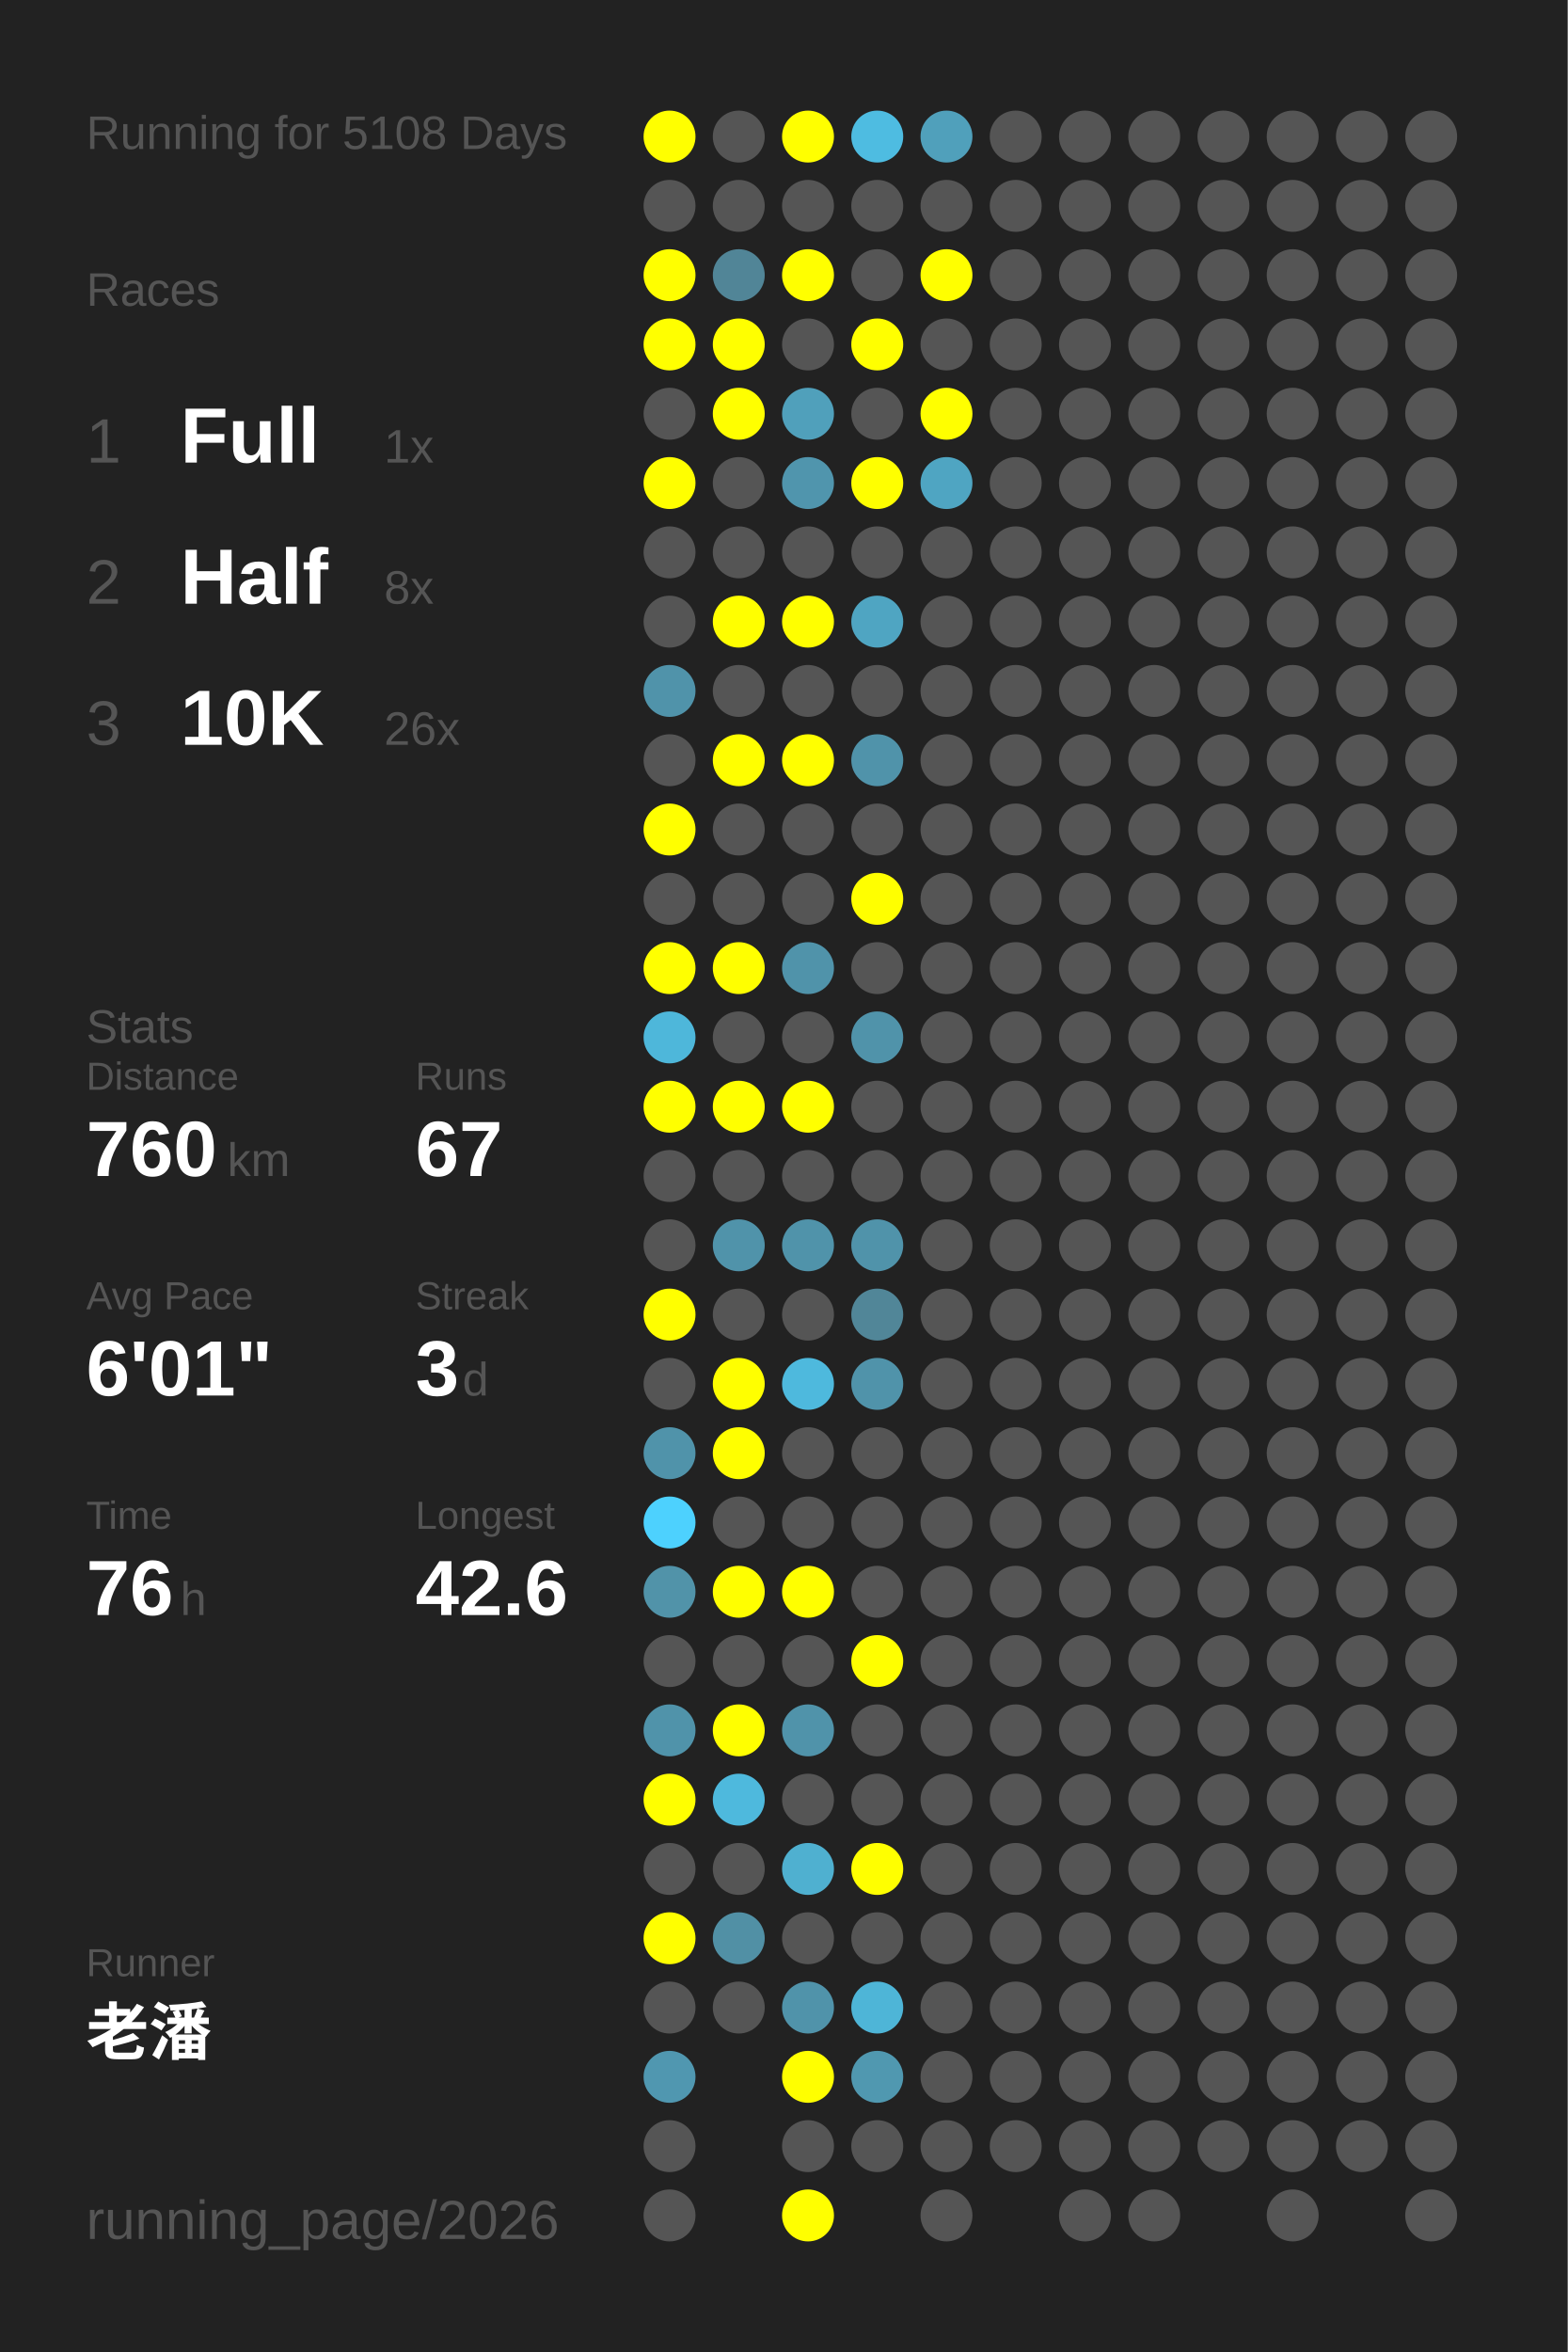
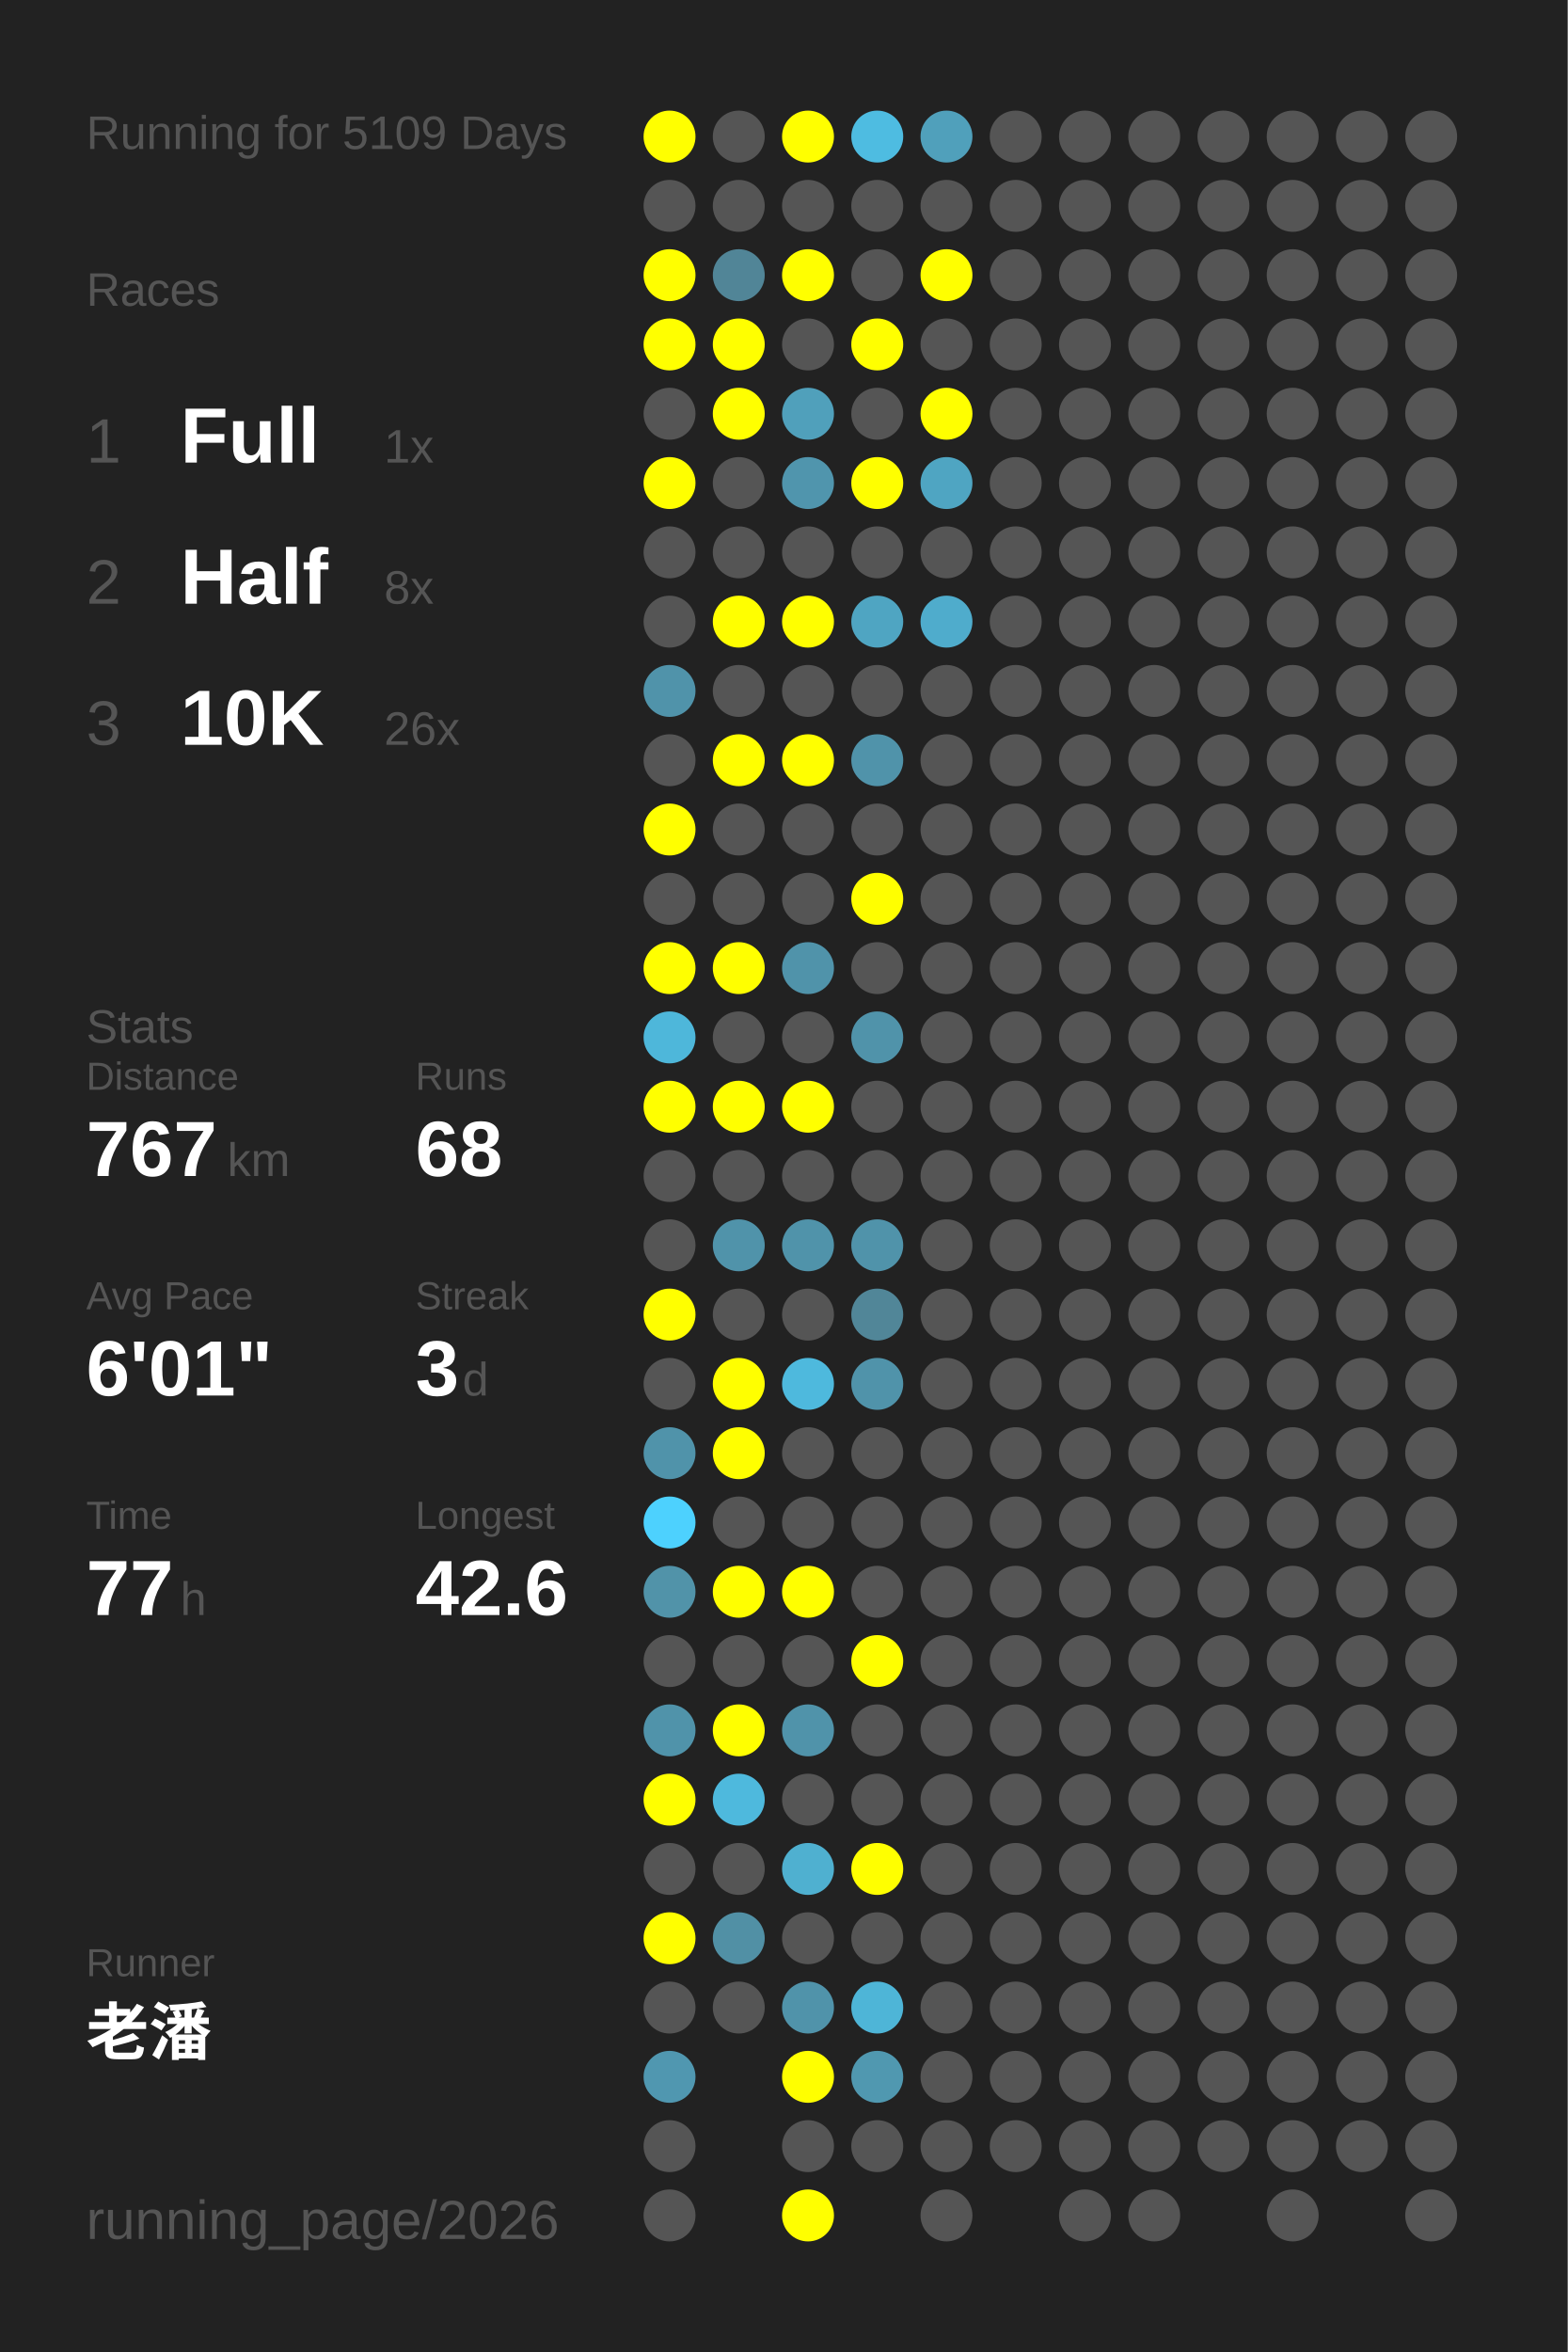
<svg xmlns="http://www.w3.org/2000/svg" baseProfile="full" height="300mm" version="1.1" viewBox="0,0,200,300" width="200mm">
  <defs />
  <rect fill="#222222" height="300" width="200" x="0" y="0" />
-   <text fill="#555555" style="font-size:6px; font-family:Arial;" x="11" y="19">Running for 5108 Days</text>
+   <text fill="#555555" style="font-size:6px; font-family:Arial;" x="11" y="19">Running for 5109 Days</text>
  <text fill="#555555" style="font-size:6px; font-family:Arial;" x="11" y="39">Races</text>
  <text fill="#555555" style="font-size:8px; font-family:Arial;" x="11" y="59">1</text>
  <text fill="#FFFFFF" style="font-size:10px; font-family:Arial; font-weight:bold;" x="23" y="59">Full</text>
  <text fill="#555555" style="font-size:6px; font-family:Arial;" x="49" y="59">1x</text>
  <text fill="#555555" style="font-size:8px; font-family:Arial;" x="11" y="77">2</text>
  <text fill="#FFFFFF" style="font-size:10px; font-family:Arial; font-weight:bold;" x="23" y="77">Half</text>
  <text fill="#555555" style="font-size:6px; font-family:Arial;" x="49" y="77">8x</text>
  <text fill="#555555" style="font-size:8px; font-family:Arial;" x="11" y="95">3</text>
  <text fill="#FFFFFF" style="font-size:10px; font-family:Arial; font-weight:bold;" x="23" y="95">10K</text>
  <text fill="#555555" style="font-size:6px; font-family:Arial;" x="49" y="95">26x</text>
  <text fill="#555555" style="font-size:6px; font-family:Arial;" x="11" y="133">Stats</text>
  <text fill="#555555" style="font-size:5px; font-family:Arial;" x="11" y="139">Distance</text>
-   <text fill="#FFFFFF" style="font-size:10px; font-family:Arial; font-weight:bold;" x="11" y="150">760</text>
+   <text fill="#FFFFFF" style="font-size:10px; font-family:Arial; font-weight:bold;" x="11" y="150">767</text>
  <text fill="#555555" style="font-size:6px; font-family:Arial;" x="29" y="150">km</text>
  <text fill="#555555" style="font-size:5px; font-family:Arial;" x="53" y="139">Runs</text>
-   <text fill="#FFFFFF" style="font-size:10px; font-family:Arial; font-weight:bold;" x="53" y="150">67</text>
+   <text fill="#FFFFFF" style="font-size:10px; font-family:Arial; font-weight:bold;" x="53" y="150">68</text>
  <text fill="#555555" style="font-size:5px; font-family:Arial;" x="11" y="167">Avg Pace</text>
  <text fill="#FFFFFF" style="font-size:10px; font-family:Arial; font-weight:bold;" x="11" y="178">6'01"</text>
  <text fill="#555555" style="font-size:5px; font-family:Arial;" x="53" y="167">Streak</text>
  <text fill="#FFFFFF" style="font-size:10px; font-family:Arial; font-weight:bold;" x="53" y="178">3</text>
  <text fill="#555555" style="font-size:6px; font-family:Arial;" x="59" y="178">d</text>
  <text fill="#555555" style="font-size:5px; font-family:Arial;" x="11" y="195">Time</text>
-   <text fill="#FFFFFF" style="font-size:10px; font-family:Arial; font-weight:bold;" x="11" y="206">76</text>
+   <text fill="#FFFFFF" style="font-size:10px; font-family:Arial; font-weight:bold;" x="11" y="206">77</text>
  <text fill="#555555" style="font-size:6px; font-family:Arial;" x="23" y="206">h</text>
  <text fill="#555555" style="font-size:5px; font-family:Arial;" x="53" y="195">Longest</text>
  <text fill="#FFFFFF" style="font-size:10px; font-family:Arial; font-weight:bold;" x="53" y="206">42.6</text>
  <text fill="#555555" style="font-size:5px; font-family:Arial;" x="11" y="252.065">Runner</text>
  <text fill="#FFFFFF" style="font-size:8px; font-family:Arial; font-weight:bold;" x="11" y="262.065">老潘</text>
  <text fill="#555555" style="font-size:7px; font-family:Arial;" x="11" y="285.581">running_page/2026</text>
  <circle cx="85.417" cy="17.419" fill="#FFFF00" r="3.312" />
  <circle cx="85.417" cy="26.258" fill="#555555" r="3.312" />
  <circle cx="85.417" cy="35.097" fill="#FFFF00" r="3.312" />
  <circle cx="85.417" cy="43.935" fill="#FFFF00" r="3.312" />
  <circle cx="85.417" cy="52.774" fill="#555555" r="3.312" />
  <circle cx="85.417" cy="61.613" fill="#FFFF00" r="3.312" />
  <circle cx="85.417" cy="70.452" fill="#555555" r="3.312" />
  <circle cx="85.417" cy="79.29" fill="#555555" r="3.312" />
  <circle cx="85.417" cy="88.129" fill="#5093aa" r="3.312" />
  <circle cx="85.417" cy="96.968" fill="#555555" r="3.312" />
  <circle cx="85.417" cy="105.806" fill="#FFFF00" r="3.312" />
  <circle cx="85.417" cy="114.645" fill="#555555" r="3.312" />
  <circle cx="85.417" cy="123.484" fill="#FFFF00" r="3.312" />
  <circle cx="85.417" cy="132.323" fill="#4eb7da" r="3.312" />
  <circle cx="85.417" cy="141.161" fill="#FFFF00" r="3.312" />
  <circle cx="85.417" cy="150" fill="#555555" r="3.312" />
  <circle cx="85.417" cy="158.839" fill="#555555" r="3.312" />
  <circle cx="85.417" cy="167.677" fill="#FFFF00" r="3.312" />
  <circle cx="85.417" cy="176.516" fill="#555555" r="3.312" />
  <circle cx="85.417" cy="185.355" fill="#5093aa" r="3.312" />
  <circle cx="85.417" cy="194.194" fill="#4dd1fe" r="3.312" />
  <circle cx="85.417" cy="203.032" fill="#5193a9" r="3.312" />
  <circle cx="85.417" cy="211.871" fill="#555555" r="3.312" />
  <circle cx="85.417" cy="220.71" fill="#5093aa" r="3.312" />
  <circle cx="85.417" cy="229.548" fill="#FFFF00" r="3.312" />
  <circle cx="85.417" cy="238.387" fill="#555555" r="3.312" />
  <circle cx="85.417" cy="247.226" fill="#FFFF00" r="3.312" />
  <circle cx="85.417" cy="256.065" fill="#555555" r="3.312" />
  <circle cx="85.417" cy="264.903" fill="#5097b0" r="3.312" />
  <circle cx="85.417" cy="273.742" fill="#555555" r="3.312" />
  <circle cx="85.417" cy="282.581" fill="#555555" r="3.312" />
  <circle cx="94.25" cy="17.419" fill="#555555" r="3.312" />
  <circle cx="94.25" cy="26.258" fill="#555555" r="3.312" />
  <circle cx="94.25" cy="35.097" fill="#518597" r="3.312" />
  <circle cx="94.25" cy="43.935" fill="#FFFF00" r="3.312" />
  <circle cx="94.25" cy="52.774" fill="#FFFF00" r="3.312" />
  <circle cx="94.25" cy="61.613" fill="#555555" r="3.312" />
  <circle cx="94.25" cy="70.452" fill="#555555" r="3.312" />
  <circle cx="94.25" cy="79.29" fill="#FFFF00" r="3.312" />
  <circle cx="94.25" cy="88.129" fill="#555555" r="3.312" />
  <circle cx="94.25" cy="96.968" fill="#FFFF00" r="3.312" />
  <circle cx="94.25" cy="105.806" fill="#555555" r="3.312" />
  <circle cx="94.25" cy="114.645" fill="#555555" r="3.312" />
  <circle cx="94.25" cy="123.484" fill="#FFFF00" r="3.312" />
  <circle cx="94.25" cy="132.323" fill="#555555" r="3.312" />
  <circle cx="94.25" cy="141.161" fill="#FFFF00" r="3.312" />
  <circle cx="94.25" cy="150" fill="#555555" r="3.312" />
  <circle cx="94.25" cy="158.839" fill="#5093aa" r="3.312" />
  <circle cx="94.25" cy="167.677" fill="#555555" r="3.312" />
  <circle cx="94.25" cy="176.516" fill="#FFFF00" r="3.312" />
  <circle cx="94.25" cy="185.355" fill="#FFFF00" r="3.312" />
  <circle cx="94.25" cy="194.194" fill="#555555" r="3.312" />
  <circle cx="94.25" cy="203.032" fill="#FFFF00" r="3.312" />
  <circle cx="94.25" cy="211.871" fill="#555555" r="3.312" />
  <circle cx="94.25" cy="220.71" fill="#FFFF00" r="3.312" />
  <circle cx="94.25" cy="229.548" fill="#4eb9dd" r="3.312" />
  <circle cx="94.25" cy="238.387" fill="#555555" r="3.312" />
  <circle cx="94.25" cy="247.226" fill="#5190a5" r="3.312" />
  <circle cx="94.25" cy="256.065" fill="#555555" r="3.312" />
  <circle cx="103.083" cy="17.419" fill="#FFFF00" r="3.312" />
  <circle cx="103.083" cy="26.258" fill="#555555" r="3.312" />
  <circle cx="103.083" cy="35.097" fill="#FFFF00" r="3.312" />
  <circle cx="103.083" cy="43.935" fill="#555555" r="3.312" />
  <circle cx="103.083" cy="52.774" fill="#50a0bb" r="3.312" />
  <circle cx="103.083" cy="61.613" fill="#5095ad" r="3.312" />
  <circle cx="103.083" cy="70.452" fill="#555555" r="3.312" />
  <circle cx="103.083" cy="79.29" fill="#FFFF00" r="3.312" />
  <circle cx="103.083" cy="88.129" fill="#555555" r="3.312" />
  <circle cx="103.083" cy="96.968" fill="#FFFF00" r="3.312" />
  <circle cx="103.083" cy="105.806" fill="#555555" r="3.312" />
  <circle cx="103.083" cy="114.645" fill="#555555" r="3.312" />
  <circle cx="103.083" cy="123.484" fill="#5093aa" r="3.312" />
  <circle cx="103.083" cy="132.323" fill="#555555" r="3.312" />
  <circle cx="103.083" cy="141.161" fill="#FFFF00" r="3.312" />
  <circle cx="103.083" cy="150" fill="#555555" r="3.312" />
  <circle cx="103.083" cy="158.839" fill="#5093aa" r="3.312" />
  <circle cx="103.083" cy="167.677" fill="#555555" r="3.312" />
  <circle cx="103.083" cy="176.516" fill="#4eb9dd" r="3.312" />
  <circle cx="103.083" cy="185.355" fill="#555555" r="3.312" />
  <circle cx="103.083" cy="194.194" fill="#555555" r="3.312" />
  <circle cx="103.083" cy="203.032" fill="#FFFF00" r="3.312" />
  <circle cx="103.083" cy="211.871" fill="#555555" r="3.312" />
  <circle cx="103.083" cy="220.71" fill="#5093aa" r="3.312" />
  <circle cx="103.083" cy="229.548" fill="#555555" r="3.312" />
  <circle cx="103.083" cy="238.387" fill="#4fb0d0" r="3.312" />
  <circle cx="103.083" cy="247.226" fill="#555555" r="3.312" />
  <circle cx="103.083" cy="256.065" fill="#5093aa" r="3.312" />
  <circle cx="103.083" cy="264.903" fill="#FFFF00" r="3.312" />
  <circle cx="103.083" cy="273.742" fill="#555555" r="3.312" />
  <circle cx="103.083" cy="282.581" fill="#FFFF00" r="3.312" />
  <circle cx="111.917" cy="17.419" fill="#4ebce1" r="3.312" />
  <circle cx="111.917" cy="26.258" fill="#555555" r="3.312" />
  <circle cx="111.917" cy="35.097" fill="#555555" r="3.312" />
  <circle cx="111.917" cy="43.935" fill="#FFFF00" r="3.312" />
  <circle cx="111.917" cy="52.774" fill="#555555" r="3.312" />
  <circle cx="111.917" cy="61.613" fill="#FFFF00" r="3.312" />
  <circle cx="111.917" cy="70.452" fill="#555555" r="3.312" />
  <circle cx="111.917" cy="79.29" fill="#4fa5c2" r="3.312" />
  <circle cx="111.917" cy="88.129" fill="#555555" r="3.312" />
  <circle cx="111.917" cy="96.968" fill="#5093aa" r="3.312" />
  <circle cx="111.917" cy="105.806" fill="#555555" r="3.312" />
  <circle cx="111.917" cy="114.645" fill="#FFFF00" r="3.312" />
  <circle cx="111.917" cy="123.484" fill="#555555" r="3.312" />
  <circle cx="111.917" cy="132.323" fill="#5093aa" r="3.312" />
  <circle cx="111.917" cy="141.161" fill="#555555" r="3.312" />
  <circle cx="111.917" cy="150" fill="#555555" r="3.312" />
  <circle cx="111.917" cy="158.839" fill="#5093aa" r="3.312" />
  <circle cx="111.917" cy="167.677" fill="#518698" r="3.312" />
  <circle cx="111.917" cy="176.516" fill="#5093aa" r="3.312" />
  <circle cx="111.917" cy="185.355" fill="#555555" r="3.312" />
  <circle cx="111.917" cy="194.194" fill="#555555" r="3.312" />
  <circle cx="111.917" cy="203.032" fill="#555555" r="3.312" />
  <circle cx="111.917" cy="211.871" fill="#FFFF00" r="3.312" />
  <circle cx="111.917" cy="220.71" fill="#555555" r="3.312" />
  <circle cx="111.917" cy="229.548" fill="#555555" r="3.312" />
  <circle cx="111.917" cy="238.387" fill="#FFFF00" r="3.312" />
  <circle cx="111.917" cy="247.226" fill="#555555" r="3.312" />
  <circle cx="111.917" cy="256.065" fill="#4eb5d7" r="3.312" />
  <circle cx="111.917" cy="264.903" fill="#5098b0" r="3.312" />
  <circle cx="111.917" cy="273.742" fill="#555555" r="3.312" />
  <circle cx="120.75" cy="17.419" fill="#50a0bb" r="3.312" />
  <circle cx="120.75" cy="26.258" fill="#555555" r="3.312" />
  <circle cx="120.75" cy="35.097" fill="#FFFF00" r="3.312" />
  <circle cx="120.75" cy="43.935" fill="#555555" r="3.312" />
  <circle cx="120.75" cy="52.774" fill="#FFFF00" r="3.312" />
  <circle cx="120.75" cy="61.613" fill="#4fa5c2" r="3.312" />
  <circle cx="120.75" cy="70.452" fill="#555555" r="3.312" />
-   <circle cx="120.75" cy="79.29" fill="#555555" r="3.312" />
+   <circle cx="120.75" cy="79.29" fill="#4faccc" r="3.312" />
  <circle cx="120.75" cy="88.129" fill="#555555" r="3.312" />
  <circle cx="120.75" cy="96.968" fill="#555555" r="3.312" />
  <circle cx="120.75" cy="105.806" fill="#555555" r="3.312" />
  <circle cx="120.75" cy="114.645" fill="#555555" r="3.312" />
  <circle cx="120.75" cy="123.484" fill="#555555" r="3.312" />
  <circle cx="120.75" cy="132.323" fill="#555555" r="3.312" />
  <circle cx="120.75" cy="141.161" fill="#555555" r="3.312" />
  <circle cx="120.75" cy="150" fill="#555555" r="3.312" />
  <circle cx="120.75" cy="158.839" fill="#555555" r="3.312" />
  <circle cx="120.75" cy="167.677" fill="#555555" r="3.312" />
  <circle cx="120.75" cy="176.516" fill="#555555" r="3.312" />
  <circle cx="120.75" cy="185.355" fill="#555555" r="3.312" />
  <circle cx="120.75" cy="194.194" fill="#555555" r="3.312" />
  <circle cx="120.75" cy="203.032" fill="#555555" r="3.312" />
  <circle cx="120.75" cy="211.871" fill="#555555" r="3.312" />
  <circle cx="120.75" cy="220.71" fill="#555555" r="3.312" />
  <circle cx="120.75" cy="229.548" fill="#555555" r="3.312" />
  <circle cx="120.75" cy="238.387" fill="#555555" r="3.312" />
  <circle cx="120.75" cy="247.226" fill="#555555" r="3.312" />
  <circle cx="120.75" cy="256.065" fill="#555555" r="3.312" />
  <circle cx="120.75" cy="264.903" fill="#555555" r="3.312" />
  <circle cx="120.75" cy="273.742" fill="#555555" r="3.312" />
  <circle cx="120.75" cy="282.581" fill="#555555" r="3.312" />
  <circle cx="129.583" cy="17.419" fill="#555555" r="3.312" />
  <circle cx="129.583" cy="26.258" fill="#555555" r="3.312" />
  <circle cx="129.583" cy="35.097" fill="#555555" r="3.312" />
  <circle cx="129.583" cy="43.935" fill="#555555" r="3.312" />
  <circle cx="129.583" cy="52.774" fill="#555555" r="3.312" />
  <circle cx="129.583" cy="61.613" fill="#555555" r="3.312" />
  <circle cx="129.583" cy="70.452" fill="#555555" r="3.312" />
  <circle cx="129.583" cy="79.29" fill="#555555" r="3.312" />
  <circle cx="129.583" cy="88.129" fill="#555555" r="3.312" />
  <circle cx="129.583" cy="96.968" fill="#555555" r="3.312" />
  <circle cx="129.583" cy="105.806" fill="#555555" r="3.312" />
  <circle cx="129.583" cy="114.645" fill="#555555" r="3.312" />
  <circle cx="129.583" cy="123.484" fill="#555555" r="3.312" />
  <circle cx="129.583" cy="132.323" fill="#555555" r="3.312" />
  <circle cx="129.583" cy="141.161" fill="#555555" r="3.312" />
  <circle cx="129.583" cy="150" fill="#555555" r="3.312" />
  <circle cx="129.583" cy="158.839" fill="#555555" r="3.312" />
  <circle cx="129.583" cy="167.677" fill="#555555" r="3.312" />
  <circle cx="129.583" cy="176.516" fill="#555555" r="3.312" />
  <circle cx="129.583" cy="185.355" fill="#555555" r="3.312" />
  <circle cx="129.583" cy="194.194" fill="#555555" r="3.312" />
  <circle cx="129.583" cy="203.032" fill="#555555" r="3.312" />
  <circle cx="129.583" cy="211.871" fill="#555555" r="3.312" />
  <circle cx="129.583" cy="220.71" fill="#555555" r="3.312" />
  <circle cx="129.583" cy="229.548" fill="#555555" r="3.312" />
  <circle cx="129.583" cy="238.387" fill="#555555" r="3.312" />
  <circle cx="129.583" cy="247.226" fill="#555555" r="3.312" />
  <circle cx="129.583" cy="256.065" fill="#555555" r="3.312" />
  <circle cx="129.583" cy="264.903" fill="#555555" r="3.312" />
  <circle cx="129.583" cy="273.742" fill="#555555" r="3.312" />
  <circle cx="138.417" cy="17.419" fill="#555555" r="3.312" />
  <circle cx="138.417" cy="26.258" fill="#555555" r="3.312" />
  <circle cx="138.417" cy="35.097" fill="#555555" r="3.312" />
  <circle cx="138.417" cy="43.935" fill="#555555" r="3.312" />
  <circle cx="138.417" cy="52.774" fill="#555555" r="3.312" />
  <circle cx="138.417" cy="61.613" fill="#555555" r="3.312" />
  <circle cx="138.417" cy="70.452" fill="#555555" r="3.312" />
  <circle cx="138.417" cy="79.29" fill="#555555" r="3.312" />
  <circle cx="138.417" cy="88.129" fill="#555555" r="3.312" />
  <circle cx="138.417" cy="96.968" fill="#555555" r="3.312" />
  <circle cx="138.417" cy="105.806" fill="#555555" r="3.312" />
  <circle cx="138.417" cy="114.645" fill="#555555" r="3.312" />
  <circle cx="138.417" cy="123.484" fill="#555555" r="3.312" />
  <circle cx="138.417" cy="132.323" fill="#555555" r="3.312" />
  <circle cx="138.417" cy="141.161" fill="#555555" r="3.312" />
  <circle cx="138.417" cy="150" fill="#555555" r="3.312" />
  <circle cx="138.417" cy="158.839" fill="#555555" r="3.312" />
  <circle cx="138.417" cy="167.677" fill="#555555" r="3.312" />
  <circle cx="138.417" cy="176.516" fill="#555555" r="3.312" />
  <circle cx="138.417" cy="185.355" fill="#555555" r="3.312" />
  <circle cx="138.417" cy="194.194" fill="#555555" r="3.312" />
  <circle cx="138.417" cy="203.032" fill="#555555" r="3.312" />
  <circle cx="138.417" cy="211.871" fill="#555555" r="3.312" />
  <circle cx="138.417" cy="220.71" fill="#555555" r="3.312" />
  <circle cx="138.417" cy="229.548" fill="#555555" r="3.312" />
  <circle cx="138.417" cy="238.387" fill="#555555" r="3.312" />
  <circle cx="138.417" cy="247.226" fill="#555555" r="3.312" />
  <circle cx="138.417" cy="256.065" fill="#555555" r="3.312" />
  <circle cx="138.417" cy="264.903" fill="#555555" r="3.312" />
  <circle cx="138.417" cy="273.742" fill="#555555" r="3.312" />
  <circle cx="138.417" cy="282.581" fill="#555555" r="3.312" />
  <circle cx="147.25" cy="17.419" fill="#555555" r="3.312" />
  <circle cx="147.25" cy="26.258" fill="#555555" r="3.312" />
  <circle cx="147.25" cy="35.097" fill="#555555" r="3.312" />
  <circle cx="147.25" cy="43.935" fill="#555555" r="3.312" />
  <circle cx="147.25" cy="52.774" fill="#555555" r="3.312" />
  <circle cx="147.25" cy="61.613" fill="#555555" r="3.312" />
  <circle cx="147.25" cy="70.452" fill="#555555" r="3.312" />
  <circle cx="147.25" cy="79.29" fill="#555555" r="3.312" />
  <circle cx="147.25" cy="88.129" fill="#555555" r="3.312" />
  <circle cx="147.25" cy="96.968" fill="#555555" r="3.312" />
  <circle cx="147.25" cy="105.806" fill="#555555" r="3.312" />
  <circle cx="147.25" cy="114.645" fill="#555555" r="3.312" />
  <circle cx="147.25" cy="123.484" fill="#555555" r="3.312" />
  <circle cx="147.25" cy="132.323" fill="#555555" r="3.312" />
  <circle cx="147.25" cy="141.161" fill="#555555" r="3.312" />
  <circle cx="147.25" cy="150" fill="#555555" r="3.312" />
  <circle cx="147.25" cy="158.839" fill="#555555" r="3.312" />
  <circle cx="147.25" cy="167.677" fill="#555555" r="3.312" />
  <circle cx="147.25" cy="176.516" fill="#555555" r="3.312" />
  <circle cx="147.25" cy="185.355" fill="#555555" r="3.312" />
  <circle cx="147.25" cy="194.194" fill="#555555" r="3.312" />
  <circle cx="147.25" cy="203.032" fill="#555555" r="3.312" />
  <circle cx="147.25" cy="211.871" fill="#555555" r="3.312" />
  <circle cx="147.25" cy="220.71" fill="#555555" r="3.312" />
  <circle cx="147.25" cy="229.548" fill="#555555" r="3.312" />
  <circle cx="147.25" cy="238.387" fill="#555555" r="3.312" />
  <circle cx="147.25" cy="247.226" fill="#555555" r="3.312" />
  <circle cx="147.25" cy="256.065" fill="#555555" r="3.312" />
  <circle cx="147.25" cy="264.903" fill="#555555" r="3.312" />
  <circle cx="147.25" cy="273.742" fill="#555555" r="3.312" />
  <circle cx="147.25" cy="282.581" fill="#555555" r="3.312" />
  <circle cx="156.083" cy="17.419" fill="#555555" r="3.312" />
  <circle cx="156.083" cy="26.258" fill="#555555" r="3.312" />
  <circle cx="156.083" cy="35.097" fill="#555555" r="3.312" />
  <circle cx="156.083" cy="43.935" fill="#555555" r="3.312" />
  <circle cx="156.083" cy="52.774" fill="#555555" r="3.312" />
  <circle cx="156.083" cy="61.613" fill="#555555" r="3.312" />
  <circle cx="156.083" cy="70.452" fill="#555555" r="3.312" />
  <circle cx="156.083" cy="79.29" fill="#555555" r="3.312" />
  <circle cx="156.083" cy="88.129" fill="#555555" r="3.312" />
  <circle cx="156.083" cy="96.968" fill="#555555" r="3.312" />
  <circle cx="156.083" cy="105.806" fill="#555555" r="3.312" />
  <circle cx="156.083" cy="114.645" fill="#555555" r="3.312" />
  <circle cx="156.083" cy="123.484" fill="#555555" r="3.312" />
  <circle cx="156.083" cy="132.323" fill="#555555" r="3.312" />
  <circle cx="156.083" cy="141.161" fill="#555555" r="3.312" />
  <circle cx="156.083" cy="150" fill="#555555" r="3.312" />
  <circle cx="156.083" cy="158.839" fill="#555555" r="3.312" />
  <circle cx="156.083" cy="167.677" fill="#555555" r="3.312" />
  <circle cx="156.083" cy="176.516" fill="#555555" r="3.312" />
  <circle cx="156.083" cy="185.355" fill="#555555" r="3.312" />
  <circle cx="156.083" cy="194.194" fill="#555555" r="3.312" />
  <circle cx="156.083" cy="203.032" fill="#555555" r="3.312" />
  <circle cx="156.083" cy="211.871" fill="#555555" r="3.312" />
  <circle cx="156.083" cy="220.71" fill="#555555" r="3.312" />
  <circle cx="156.083" cy="229.548" fill="#555555" r="3.312" />
  <circle cx="156.083" cy="238.387" fill="#555555" r="3.312" />
  <circle cx="156.083" cy="247.226" fill="#555555" r="3.312" />
  <circle cx="156.083" cy="256.065" fill="#555555" r="3.312" />
  <circle cx="156.083" cy="264.903" fill="#555555" r="3.312" />
  <circle cx="156.083" cy="273.742" fill="#555555" r="3.312" />
  <circle cx="164.917" cy="17.419" fill="#555555" r="3.312" />
  <circle cx="164.917" cy="26.258" fill="#555555" r="3.312" />
  <circle cx="164.917" cy="35.097" fill="#555555" r="3.312" />
  <circle cx="164.917" cy="43.935" fill="#555555" r="3.312" />
  <circle cx="164.917" cy="52.774" fill="#555555" r="3.312" />
  <circle cx="164.917" cy="61.613" fill="#555555" r="3.312" />
  <circle cx="164.917" cy="70.452" fill="#555555" r="3.312" />
  <circle cx="164.917" cy="79.29" fill="#555555" r="3.312" />
  <circle cx="164.917" cy="88.129" fill="#555555" r="3.312" />
  <circle cx="164.917" cy="96.968" fill="#555555" r="3.312" />
  <circle cx="164.917" cy="105.806" fill="#555555" r="3.312" />
  <circle cx="164.917" cy="114.645" fill="#555555" r="3.312" />
  <circle cx="164.917" cy="123.484" fill="#555555" r="3.312" />
  <circle cx="164.917" cy="132.323" fill="#555555" r="3.312" />
  <circle cx="164.917" cy="141.161" fill="#555555" r="3.312" />
  <circle cx="164.917" cy="150" fill="#555555" r="3.312" />
  <circle cx="164.917" cy="158.839" fill="#555555" r="3.312" />
  <circle cx="164.917" cy="167.677" fill="#555555" r="3.312" />
  <circle cx="164.917" cy="176.516" fill="#555555" r="3.312" />
  <circle cx="164.917" cy="185.355" fill="#555555" r="3.312" />
  <circle cx="164.917" cy="194.194" fill="#555555" r="3.312" />
  <circle cx="164.917" cy="203.032" fill="#555555" r="3.312" />
  <circle cx="164.917" cy="211.871" fill="#555555" r="3.312" />
  <circle cx="164.917" cy="220.71" fill="#555555" r="3.312" />
  <circle cx="164.917" cy="229.548" fill="#555555" r="3.312" />
  <circle cx="164.917" cy="238.387" fill="#555555" r="3.312" />
  <circle cx="164.917" cy="247.226" fill="#555555" r="3.312" />
  <circle cx="164.917" cy="256.065" fill="#555555" r="3.312" />
  <circle cx="164.917" cy="264.903" fill="#555555" r="3.312" />
  <circle cx="164.917" cy="273.742" fill="#555555" r="3.312" />
  <circle cx="164.917" cy="282.581" fill="#555555" r="3.312" />
  <circle cx="173.75" cy="17.419" fill="#555555" r="3.312" />
  <circle cx="173.75" cy="26.258" fill="#555555" r="3.312" />
  <circle cx="173.75" cy="35.097" fill="#555555" r="3.312" />
  <circle cx="173.75" cy="43.935" fill="#555555" r="3.312" />
  <circle cx="173.75" cy="52.774" fill="#555555" r="3.312" />
  <circle cx="173.75" cy="61.613" fill="#555555" r="3.312" />
  <circle cx="173.75" cy="70.452" fill="#555555" r="3.312" />
  <circle cx="173.75" cy="79.29" fill="#555555" r="3.312" />
  <circle cx="173.75" cy="88.129" fill="#555555" r="3.312" />
  <circle cx="173.75" cy="96.968" fill="#555555" r="3.312" />
  <circle cx="173.75" cy="105.806" fill="#555555" r="3.312" />
  <circle cx="173.75" cy="114.645" fill="#555555" r="3.312" />
  <circle cx="173.75" cy="123.484" fill="#555555" r="3.312" />
  <circle cx="173.75" cy="132.323" fill="#555555" r="3.312" />
  <circle cx="173.75" cy="141.161" fill="#555555" r="3.312" />
  <circle cx="173.75" cy="150" fill="#555555" r="3.312" />
  <circle cx="173.75" cy="158.839" fill="#555555" r="3.312" />
  <circle cx="173.75" cy="167.677" fill="#555555" r="3.312" />
  <circle cx="173.75" cy="176.516" fill="#555555" r="3.312" />
  <circle cx="173.75" cy="185.355" fill="#555555" r="3.312" />
  <circle cx="173.75" cy="194.194" fill="#555555" r="3.312" />
  <circle cx="173.75" cy="203.032" fill="#555555" r="3.312" />
  <circle cx="173.75" cy="211.871" fill="#555555" r="3.312" />
  <circle cx="173.75" cy="220.71" fill="#555555" r="3.312" />
  <circle cx="173.75" cy="229.548" fill="#555555" r="3.312" />
  <circle cx="173.75" cy="238.387" fill="#555555" r="3.312" />
  <circle cx="173.75" cy="247.226" fill="#555555" r="3.312" />
  <circle cx="173.75" cy="256.065" fill="#555555" r="3.312" />
  <circle cx="173.75" cy="264.903" fill="#555555" r="3.312" />
  <circle cx="173.75" cy="273.742" fill="#555555" r="3.312" />
  <circle cx="182.583" cy="17.419" fill="#555555" r="3.312" />
  <circle cx="182.583" cy="26.258" fill="#555555" r="3.312" />
  <circle cx="182.583" cy="35.097" fill="#555555" r="3.312" />
  <circle cx="182.583" cy="43.935" fill="#555555" r="3.312" />
  <circle cx="182.583" cy="52.774" fill="#555555" r="3.312" />
  <circle cx="182.583" cy="61.613" fill="#555555" r="3.312" />
  <circle cx="182.583" cy="70.452" fill="#555555" r="3.312" />
  <circle cx="182.583" cy="79.29" fill="#555555" r="3.312" />
  <circle cx="182.583" cy="88.129" fill="#555555" r="3.312" />
  <circle cx="182.583" cy="96.968" fill="#555555" r="3.312" />
  <circle cx="182.583" cy="105.806" fill="#555555" r="3.312" />
  <circle cx="182.583" cy="114.645" fill="#555555" r="3.312" />
  <circle cx="182.583" cy="123.484" fill="#555555" r="3.312" />
  <circle cx="182.583" cy="132.323" fill="#555555" r="3.312" />
  <circle cx="182.583" cy="141.161" fill="#555555" r="3.312" />
  <circle cx="182.583" cy="150" fill="#555555" r="3.312" />
  <circle cx="182.583" cy="158.839" fill="#555555" r="3.312" />
  <circle cx="182.583" cy="167.677" fill="#555555" r="3.312" />
  <circle cx="182.583" cy="176.516" fill="#555555" r="3.312" />
  <circle cx="182.583" cy="185.355" fill="#555555" r="3.312" />
  <circle cx="182.583" cy="194.194" fill="#555555" r="3.312" />
  <circle cx="182.583" cy="203.032" fill="#555555" r="3.312" />
  <circle cx="182.583" cy="211.871" fill="#555555" r="3.312" />
  <circle cx="182.583" cy="220.71" fill="#555555" r="3.312" />
  <circle cx="182.583" cy="229.548" fill="#555555" r="3.312" />
  <circle cx="182.583" cy="238.387" fill="#555555" r="3.312" />
  <circle cx="182.583" cy="247.226" fill="#555555" r="3.312" />
  <circle cx="182.583" cy="256.065" fill="#555555" r="3.312" />
  <circle cx="182.583" cy="264.903" fill="#555555" r="3.312" />
  <circle cx="182.583" cy="273.742" fill="#555555" r="3.312" />
  <circle cx="182.583" cy="282.581" fill="#555555" r="3.312" />
</svg>
